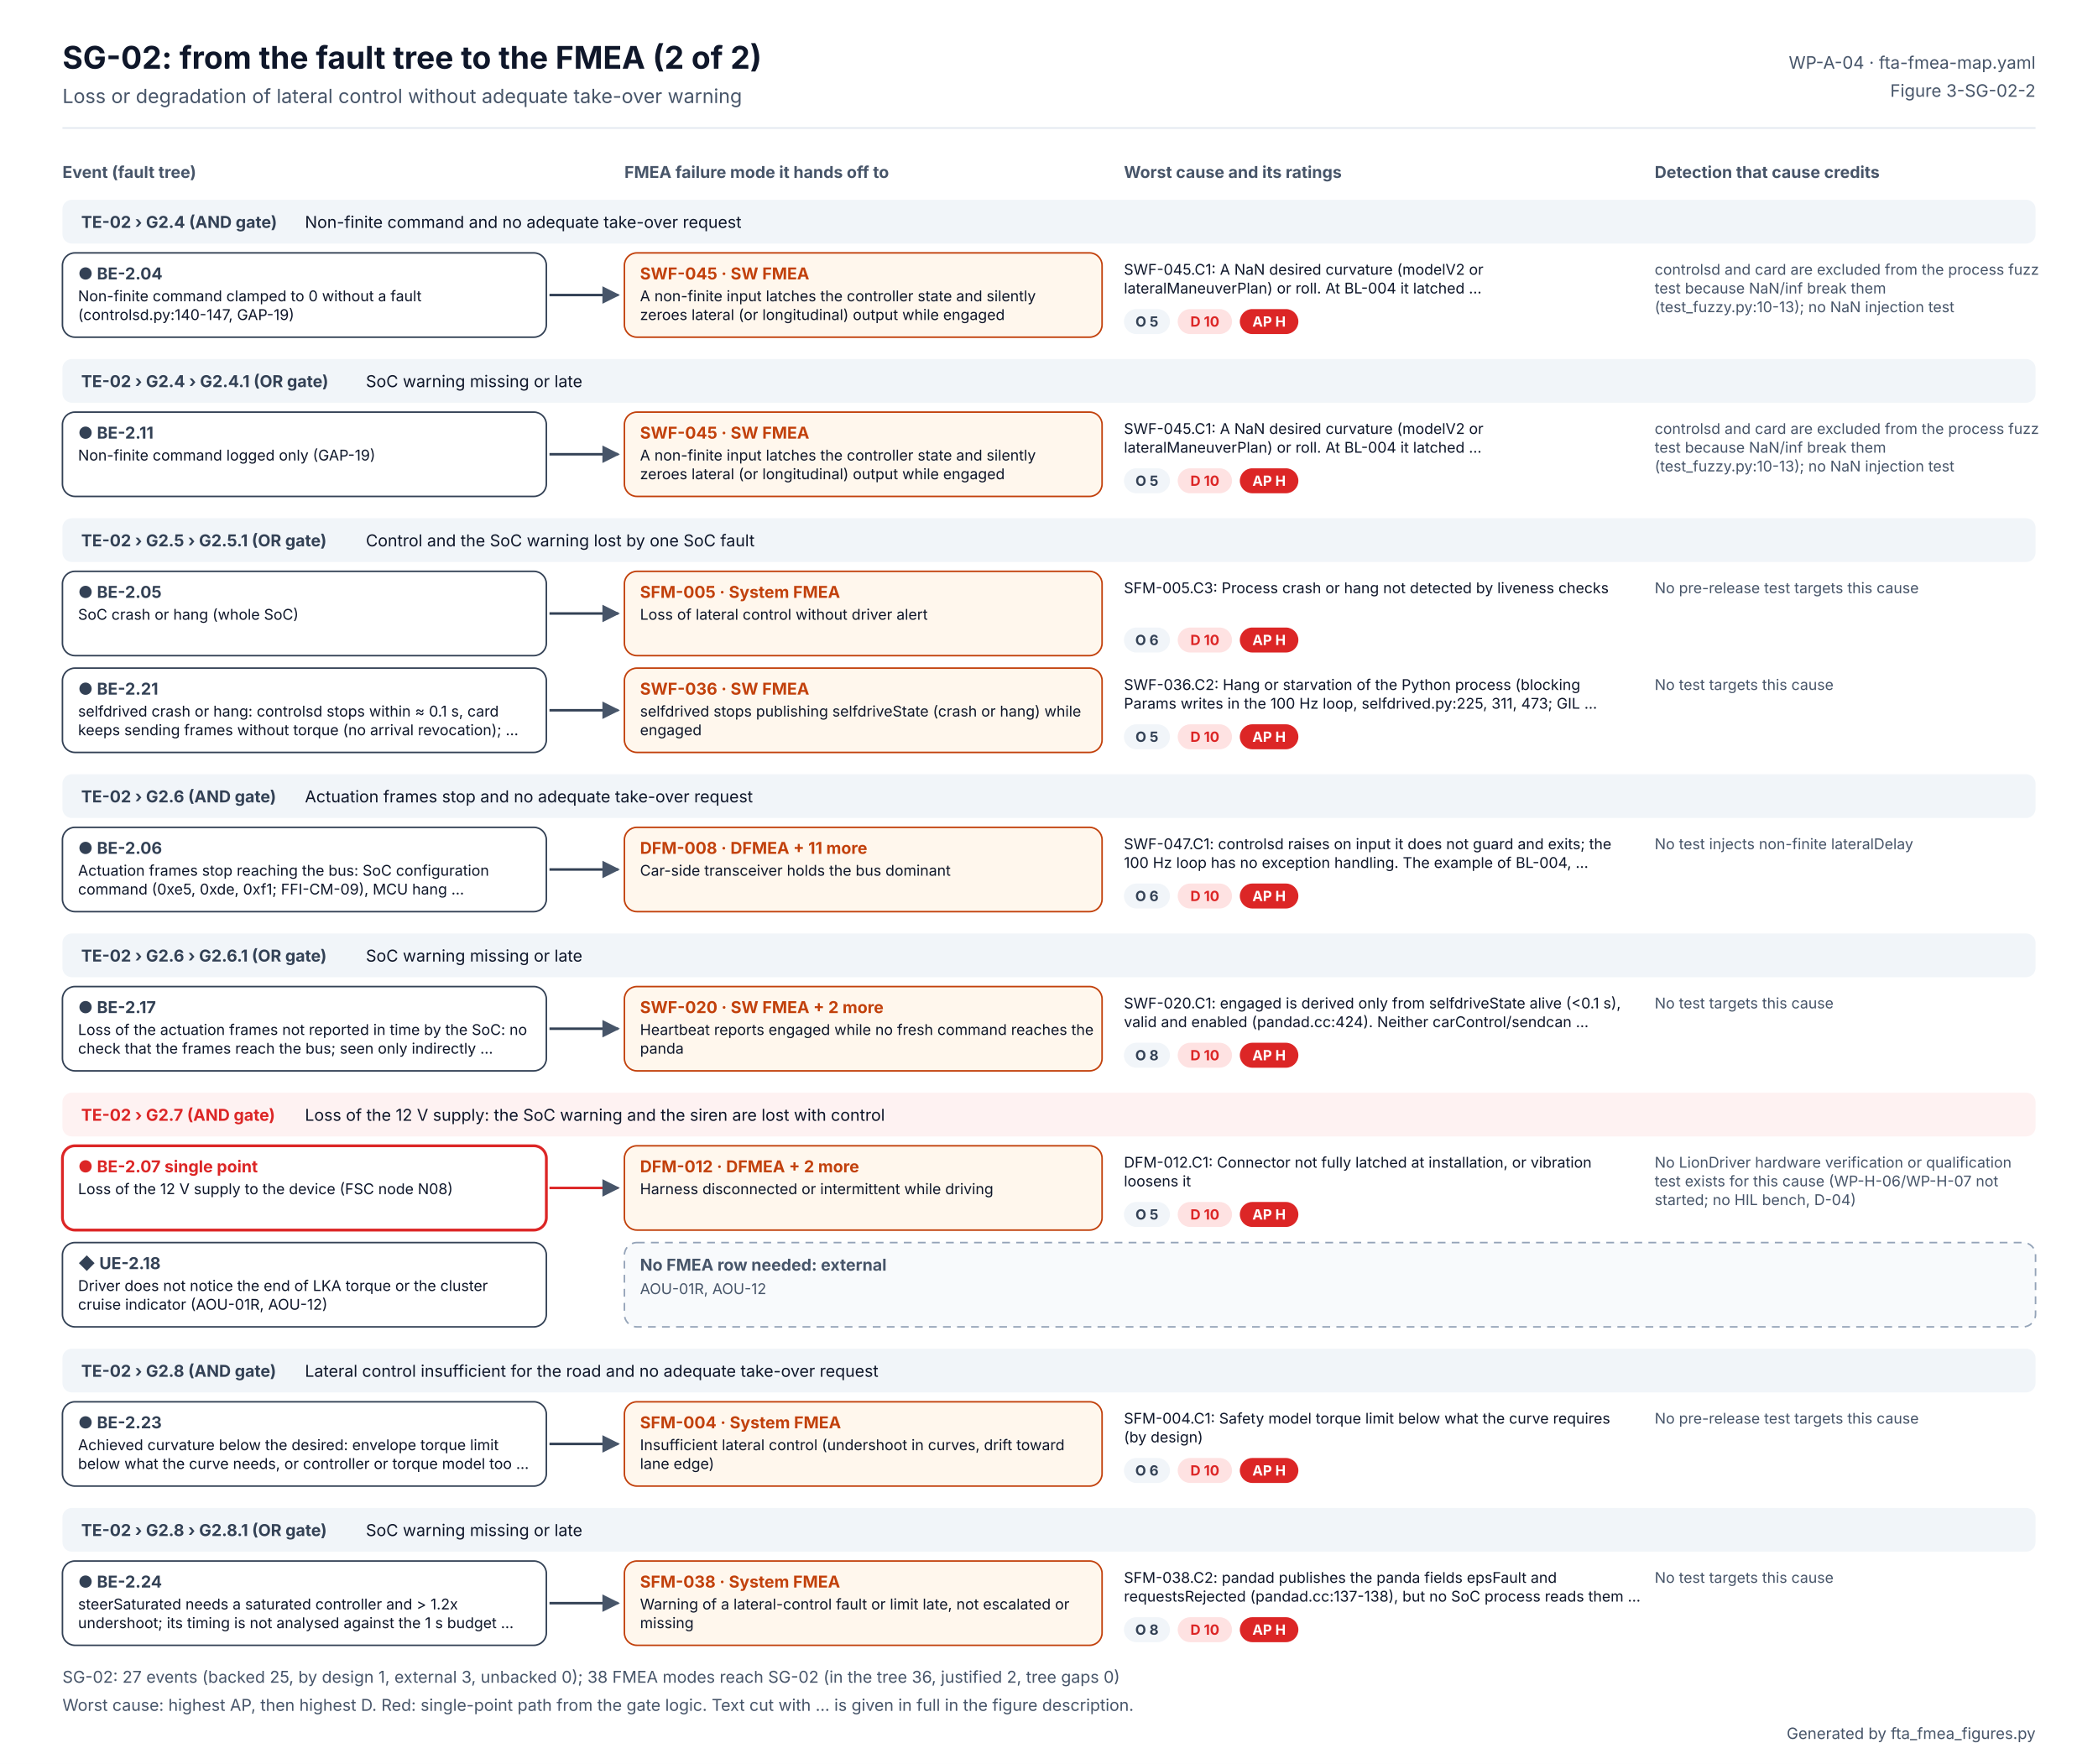
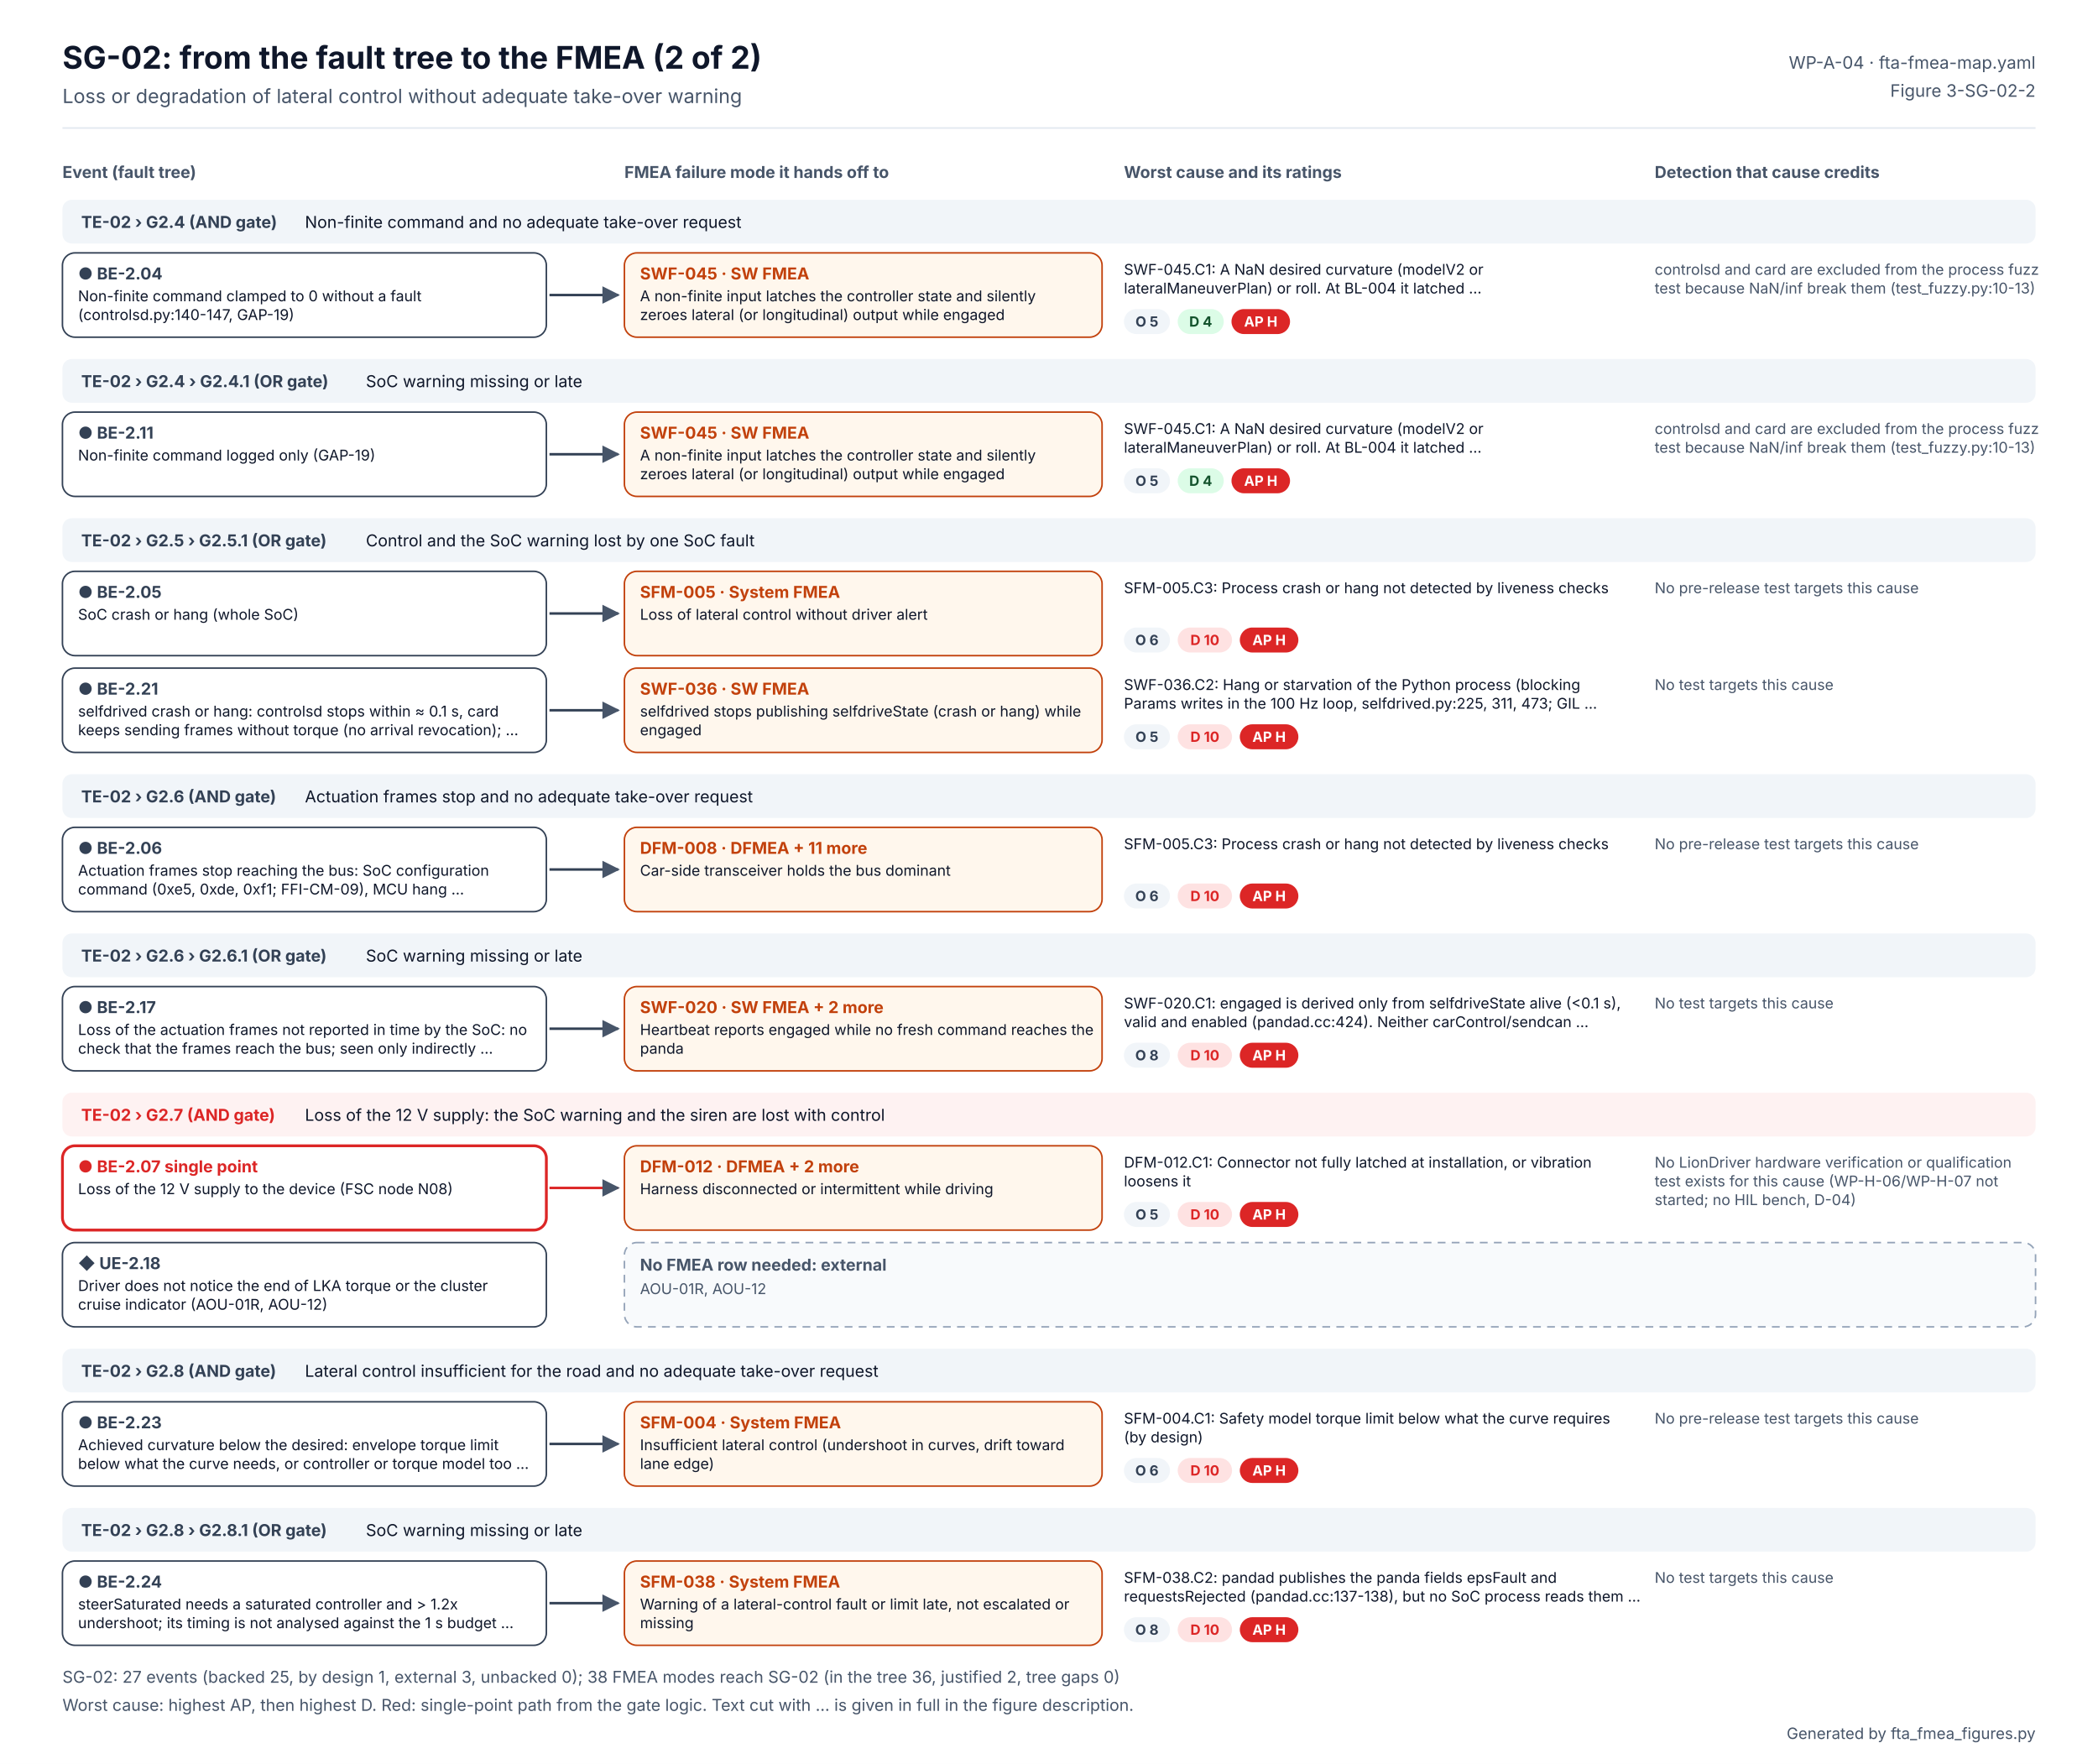
<svg xmlns="http://www.w3.org/2000/svg" width="1344" height="1130" viewBox="0 0 1344 1130" font-family="Inter, 'Segoe UI', Helvetica, Arial, sans-serif" role="img" aria-labelledby="t d">
  <defs>
    <marker id="ab" viewBox="0 0 10 10" refX="9" refY="5" markerWidth="7" markerHeight="7" orient="auto">
      <path d="M0 0L10 5L0 10z" fill="#2563EB" />
    </marker>
    <marker id="ao" viewBox="0 0 10 10" refX="9" refY="5" markerWidth="7" markerHeight="7" orient="auto">
      <path d="M0 0L10 5L0 10z" fill="#C2410C" />
    </marker>
    <marker id="ag" viewBox="0 0 10 10" refX="9" refY="5" markerWidth="7" markerHeight="7" orient="auto">
      <path d="M0 0L10 5L0 10z" fill="#475569" />
    </marker>
  </defs>
  <rect width="1344" height="1130" fill="#FFFFFF" />
  <text x="40" y="44" font-size="20" fill="#0F172A" font-weight="700">SG-02: from the fault tree to the FMEA (2 of 2)</text>
  <text x="40" y="66" font-size="12.5" fill="#475569">Loss or degradation of lateral control without adequate take-over warning</text>
  <text x="1304" y="44" font-size="11" fill="#475569" text-anchor="end">WP-A-04 · fta-fmea-map.yaml</text>
  <text x="1304" y="62" font-size="11" fill="#475569" text-anchor="end">Figure 3-SG-02-2</text>
  <line x1="40" y1="82" x2="1304" y2="82" stroke="#E2E8F0" />
  <text x="40" y="114" font-size="10.5" fill="#475569" font-weight="700">Event (fault tree)</text>
  <text x="400" y="114" font-size="10.5" fill="#475569" font-weight="700">FMEA failure mode it hands off to</text>
  <text x="720" y="114" font-size="10.5" fill="#475569" font-weight="700">Worst cause and its ratings</text>
  <text x="1060" y="114" font-size="10.5" fill="#475569" font-weight="700">Detection that cause credits</text>
  <rect x="40" y="128" width="1264" height="28" rx="6" fill="#F1F5F9" />
  <text x="52" y="146" font-size="10.5" fill="#334155" font-weight="700">TE-02 › G2.4 (AND gate)</text>
  <text x="195.334" y="146" font-size="10.5" fill="#0F172A">Non-finite command and no adequate take-over request</text>
  <rect x="40" y="162" width="310" height="54" rx="8" fill="#FFFFFF" stroke="#334155" stroke-width="1" />
  <text x="50" y="179" font-size="10.5" fill="#334155" font-weight="700">● BE-2.04</text>
  <text x="50" y="193" font-size="9.5" fill="#0F172A">Non-finite command clamped to 0 without a fault</text>
  <text x="50" y="205" font-size="9.5" fill="#0F172A">(controlsd.py:140-147, GAP-19)</text>
  <g>
    <animate attributeName="opacity" values="0.2;0.2;1;1" keyTimes="0;0.08;0.14;1" dur="6s" repeatCount="indefinite" />
    <path d="M352 189 H396" stroke="#334155" stroke-width="1.6" marker-end="url(#ag)" />
    <rect x="400" y="162" width="306" height="54" rx="8" fill="#FFF7ED" stroke="#C2410C" />
    <text x="410" y="179" font-size="10.5" fill="#C2410C" font-weight="700">SWF-045 · SW FMEA</text>
    <text x="410" y="193" font-size="9.5" fill="#0F172A">A non-finite input latches the controller state and silently</text>
    <text x="410" y="205" font-size="9.5" fill="#0F172A">zeroes lateral (or longitudinal) output while engaged</text>
    <text x="720" y="176" font-size="9.5" fill="#0F172A">SWF-045.C1: A NaN desired curvature (modelV2 or</text>
    <text x="720" y="188" font-size="9.5" fill="#0F172A">lateralManeuverPlan) or roll. At BL-004 it latched …</text>
    <rect x="720" y="198" width="29.5" height="16" rx="8" fill="#F1F5F9" />
    <text x="734.727" y="209.24" font-size="9" fill="#334155" font-weight="700" text-anchor="middle">O 5</text>
-     <rect x="754.455" y="198" width="34.8" height="16" rx="8" fill="#FEE2E2" />
-     <text x="771.853" y="209.24" font-size="9" fill="#DC2626" font-weight="700" text-anchor="middle">D 10</text>
-     <rect x="794.252" y="198" width="37.5" height="16" rx="8" fill="#DC2626" />
-     <text x="812.986" y="209.24" font-size="9" fill="#FFFFFF" font-weight="700" text-anchor="middle">AP H</text>
+     <rect x="754.455" y="198" width="29.5" height="16" rx="8" fill="#DCFCE7" />
+     <text x="769.182" y="209.24" font-size="9" fill="#14532D" font-weight="700" text-anchor="middle">D 4</text>
+     <rect x="788.91" y="198" width="37.5" height="16" rx="8" fill="#DC2626" />
+     <text x="807.644" y="209.24" font-size="9" fill="#FFFFFF" font-weight="700" text-anchor="middle">AP H</text>
    <text x="1060" y="176" font-size="9.5" fill="#475569">controlsd and card are excluded from the process fuzz</text>
-     <text x="1060" y="188" font-size="9.5" fill="#475569">test because NaN/inf break them</text>
-     <text x="1060" y="200" font-size="9.5" fill="#475569">(test_fuzzy.py:10-13); no NaN injection test</text>
+     <text x="1060" y="188" font-size="9.5" fill="#475569">test because NaN/inf break them (test_fuzzy.py:10-13)</text>
  </g>
  <rect x="40" y="230" width="1264" height="28" rx="6" fill="#F1F5F9" />
  <text x="52" y="248" font-size="10.5" fill="#334155" font-weight="700">TE-02 › G2.4 › G2.4.1 (OR gate)</text>
  <text x="234.4" y="248" font-size="10.5" fill="#0F172A">SoC warning missing or late</text>
  <rect x="40" y="264" width="310" height="54" rx="8" fill="#FFFFFF" stroke="#334155" stroke-width="1" />
  <text x="50" y="281" font-size="10.5" fill="#334155" font-weight="700">● BE-2.11</text>
  <text x="50" y="295" font-size="9.5" fill="#0F172A">Non-finite command logged only (GAP-19)</text>
  <g>
    <animate attributeName="opacity" values="0.2;0.2;1;1" keyTimes="0;0.20;0.26;1" dur="6s" repeatCount="indefinite" />
    <path d="M352 291 H396" stroke="#334155" stroke-width="1.6" marker-end="url(#ag)" />
    <rect x="400" y="264" width="306" height="54" rx="8" fill="#FFF7ED" stroke="#C2410C" />
    <text x="410" y="281" font-size="10.5" fill="#C2410C" font-weight="700">SWF-045 · SW FMEA</text>
    <text x="410" y="295" font-size="9.5" fill="#0F172A">A non-finite input latches the controller state and silently</text>
    <text x="410" y="307" font-size="9.5" fill="#0F172A">zeroes lateral (or longitudinal) output while engaged</text>
    <text x="720" y="278" font-size="9.5" fill="#0F172A">SWF-045.C1: A NaN desired curvature (modelV2 or</text>
    <text x="720" y="290" font-size="9.5" fill="#0F172A">lateralManeuverPlan) or roll. At BL-004 it latched …</text>
    <rect x="720" y="300" width="29.5" height="16" rx="8" fill="#F1F5F9" />
    <text x="734.727" y="311.24" font-size="9" fill="#334155" font-weight="700" text-anchor="middle">O 5</text>
-     <rect x="754.455" y="300" width="34.8" height="16" rx="8" fill="#FEE2E2" />
-     <text x="771.853" y="311.24" font-size="9" fill="#DC2626" font-weight="700" text-anchor="middle">D 10</text>
-     <rect x="794.252" y="300" width="37.5" height="16" rx="8" fill="#DC2626" />
-     <text x="812.986" y="311.24" font-size="9" fill="#FFFFFF" font-weight="700" text-anchor="middle">AP H</text>
+     <rect x="754.455" y="300" width="29.5" height="16" rx="8" fill="#DCFCE7" />
+     <text x="769.182" y="311.24" font-size="9" fill="#14532D" font-weight="700" text-anchor="middle">D 4</text>
+     <rect x="788.91" y="300" width="37.5" height="16" rx="8" fill="#DC2626" />
+     <text x="807.644" y="311.24" font-size="9" fill="#FFFFFF" font-weight="700" text-anchor="middle">AP H</text>
    <text x="1060" y="278" font-size="9.5" fill="#475569">controlsd and card are excluded from the process fuzz</text>
-     <text x="1060" y="290" font-size="9.5" fill="#475569">test because NaN/inf break them</text>
-     <text x="1060" y="302" font-size="9.5" fill="#475569">(test_fuzzy.py:10-13); no NaN injection test</text>
+     <text x="1060" y="290" font-size="9.5" fill="#475569">test because NaN/inf break them (test_fuzzy.py:10-13)</text>
  </g>
  <rect x="40" y="332" width="1264" height="28" rx="6" fill="#F1F5F9" />
  <text x="52" y="350" font-size="10.5" fill="#334155" font-weight="700">TE-02 › G2.5 › G2.5.1 (OR gate)</text>
  <text x="234.4" y="350" font-size="10.5" fill="#0F172A">Control and the SoC warning lost by one SoC fault</text>
  <rect x="40" y="366" width="310" height="54" rx="8" fill="#FFFFFF" stroke="#334155" stroke-width="1" />
  <text x="50" y="383" font-size="10.5" fill="#334155" font-weight="700">● BE-2.05</text>
  <text x="50" y="397" font-size="9.5" fill="#0F172A">SoC crash or hang (whole SoC)</text>
  <g>
    <animate attributeName="opacity" values="0.2;0.2;1;1" keyTimes="0;0.32;0.38;1" dur="6s" repeatCount="indefinite" />
    <path d="M352 393 H396" stroke="#334155" stroke-width="1.6" marker-end="url(#ag)" />
    <rect x="400" y="366" width="306" height="54" rx="8" fill="#FFF7ED" stroke="#C2410C" />
    <text x="410" y="383" font-size="10.5" fill="#C2410C" font-weight="700">SFM-005 · System FMEA</text>
    <text x="410" y="397" font-size="9.5" fill="#0F172A">Loss of lateral control without driver alert</text>
    <text x="720" y="380" font-size="9.5" fill="#0F172A">SFM-005.C3: Process crash or hang not detected by liveness checks</text>
    <rect x="720" y="402" width="29.5" height="16" rx="8" fill="#F1F5F9" />
    <text x="734.727" y="413.24" font-size="9" fill="#334155" font-weight="700" text-anchor="middle">O 6</text>
    <rect x="754.455" y="402" width="34.8" height="16" rx="8" fill="#FEE2E2" />
    <text x="771.853" y="413.24" font-size="9" fill="#DC2626" font-weight="700" text-anchor="middle">D 10</text>
    <rect x="794.252" y="402" width="37.5" height="16" rx="8" fill="#DC2626" />
    <text x="812.986" y="413.24" font-size="9" fill="#FFFFFF" font-weight="700" text-anchor="middle">AP H</text>
    <text x="1060" y="380" font-size="9.5" fill="#475569">No pre-release test targets this cause</text>
  </g>
  <rect x="40" y="428" width="310" height="54" rx="8" fill="#FFFFFF" stroke="#334155" stroke-width="1" />
  <text x="50" y="445" font-size="10.5" fill="#334155" font-weight="700">● BE-2.21</text>
  <text x="50" y="459" font-size="9.5" fill="#0F172A">selfdrived crash or hang: controlsd stops within ≈ 0.1 s, card</text>
  <text x="50" y="471" font-size="9.5" fill="#0F172A">keeps sending frames without torque (no arrival revocation); …</text>
  <g>
    <animate attributeName="opacity" values="0.2;0.2;1;1" keyTimes="0;0.44;0.50;1" dur="6s" repeatCount="indefinite" />
    <path d="M352 455 H396" stroke="#334155" stroke-width="1.6" marker-end="url(#ag)" />
    <rect x="400" y="428" width="306" height="54" rx="8" fill="#FFF7ED" stroke="#C2410C" />
    <text x="410" y="445" font-size="10.5" fill="#C2410C" font-weight="700">SWF-036 · SW FMEA</text>
    <text x="410" y="459" font-size="9.5" fill="#0F172A">selfdrived stops publishing selfdriveState (crash or hang) while</text>
    <text x="410" y="471" font-size="9.5" fill="#0F172A">engaged</text>
    <text x="720" y="442" font-size="9.5" fill="#0F172A">SWF-036.C2: Hang or starvation of the Python process (blocking</text>
    <text x="720" y="454" font-size="9.5" fill="#0F172A">Params writes in the 100 Hz loop, selfdrived.py:225, 311, 473; GIL …</text>
    <rect x="720" y="464" width="29.5" height="16" rx="8" fill="#F1F5F9" />
    <text x="734.727" y="475.24" font-size="9" fill="#334155" font-weight="700" text-anchor="middle">O 5</text>
    <rect x="754.455" y="464" width="34.8" height="16" rx="8" fill="#FEE2E2" />
    <text x="771.853" y="475.24" font-size="9" fill="#DC2626" font-weight="700" text-anchor="middle">D 10</text>
    <rect x="794.252" y="464" width="37.5" height="16" rx="8" fill="#DC2626" />
    <text x="812.986" y="475.24" font-size="9" fill="#FFFFFF" font-weight="700" text-anchor="middle">AP H</text>
    <text x="1060" y="442" font-size="9.5" fill="#475569">No test targets this cause</text>
  </g>
  <rect x="40" y="496" width="1264" height="28" rx="6" fill="#F1F5F9" />
  <text x="52" y="514" font-size="10.5" fill="#334155" font-weight="700">TE-02 › G2.6 (AND gate)</text>
  <text x="195.334" y="514" font-size="10.5" fill="#0F172A">Actuation frames stop and no adequate take-over request</text>
  <rect x="40" y="530" width="310" height="54" rx="8" fill="#FFFFFF" stroke="#334155" stroke-width="1" />
  <text x="50" y="547" font-size="10.5" fill="#334155" font-weight="700">● BE-2.06</text>
  <text x="50" y="561" font-size="9.5" fill="#0F172A">Actuation frames stop reaching the bus: SoC configuration</text>
  <text x="50" y="573" font-size="9.5" fill="#0F172A">command (0xe5, 0xde, 0xf1; FFI-CM-09), MCU hang …</text>
  <g>
    <animate attributeName="opacity" values="0.2;0.2;1;1" keyTimes="0;0.56;0.62;1" dur="6s" repeatCount="indefinite" />
    <path d="M352 557 H396" stroke="#334155" stroke-width="1.6" marker-end="url(#ag)" />
    <rect x="400" y="530" width="306" height="54" rx="8" fill="#FFF7ED" stroke="#C2410C" />
    <text x="410" y="547" font-size="10.5" fill="#C2410C" font-weight="700">DFM-008 · DFMEA  + 11 more</text>
    <text x="410" y="561" font-size="9.5" fill="#0F172A">Car-side transceiver holds the bus dominant</text>
-     <text x="720" y="544" font-size="9.5" fill="#0F172A">SWF-047.C1: controlsd raises on input it does not guard and exits; the</text>
-     <text x="720" y="556" font-size="9.5" fill="#0F172A">100 Hz loop has no exception handling. The example of BL-004, …</text>
+     <text x="720" y="544" font-size="9.5" fill="#0F172A">SFM-005.C3: Process crash or hang not detected by liveness checks</text>
    <rect x="720" y="566" width="29.5" height="16" rx="8" fill="#F1F5F9" />
    <text x="734.727" y="577.24" font-size="9" fill="#334155" font-weight="700" text-anchor="middle">O 6</text>
    <rect x="754.455" y="566" width="34.8" height="16" rx="8" fill="#FEE2E2" />
    <text x="771.853" y="577.24" font-size="9" fill="#DC2626" font-weight="700" text-anchor="middle">D 10</text>
    <rect x="794.252" y="566" width="37.5" height="16" rx="8" fill="#DC2626" />
    <text x="812.986" y="577.24" font-size="9" fill="#FFFFFF" font-weight="700" text-anchor="middle">AP H</text>
-     <text x="1060" y="544" font-size="9.5" fill="#475569">No test injects non-finite lateralDelay</text>
+     <text x="1060" y="544" font-size="9.5" fill="#475569">No pre-release test targets this cause</text>
  </g>
  <rect x="40" y="598" width="1264" height="28" rx="6" fill="#F1F5F9" />
  <text x="52" y="616" font-size="10.5" fill="#334155" font-weight="700">TE-02 › G2.6 › G2.6.1 (OR gate)</text>
  <text x="234.4" y="616" font-size="10.5" fill="#0F172A">SoC warning missing or late</text>
  <rect x="40" y="632" width="310" height="54" rx="8" fill="#FFFFFF" stroke="#334155" stroke-width="1" />
  <text x="50" y="649" font-size="10.5" fill="#334155" font-weight="700">● BE-2.17</text>
  <text x="50" y="663" font-size="9.5" fill="#0F172A">Loss of the actuation frames not reported in time by the SoC: no</text>
  <text x="50" y="675" font-size="9.5" fill="#0F172A">check that the frames reach the bus; seen only indirectly …</text>
  <g>
    <animate attributeName="opacity" values="0.2;0.2;1;1" keyTimes="0;0.68;0.74;1" dur="6s" repeatCount="indefinite" />
    <path d="M352 659 H396" stroke="#334155" stroke-width="1.6" marker-end="url(#ag)" />
    <rect x="400" y="632" width="306" height="54" rx="8" fill="#FFF7ED" stroke="#C2410C" />
    <text x="410" y="649" font-size="10.5" fill="#C2410C" font-weight="700">SWF-020 · SW FMEA  + 2 more</text>
    <text x="410" y="663" font-size="9.5" fill="#0F172A">Heartbeat reports engaged while no fresh command reaches the</text>
    <text x="410" y="675" font-size="9.5" fill="#0F172A">panda</text>
    <text x="720" y="646" font-size="9.5" fill="#0F172A">SWF-020.C1: engaged is derived only from selfdriveState alive (&lt;0.1 s),</text>
    <text x="720" y="658" font-size="9.5" fill="#0F172A">valid and enabled (pandad.cc:424). Neither carControl/sendcan …</text>
    <rect x="720" y="668" width="29.5" height="16" rx="8" fill="#F1F5F9" />
    <text x="734.727" y="679.24" font-size="9" fill="#334155" font-weight="700" text-anchor="middle">O 8</text>
    <rect x="754.455" y="668" width="34.8" height="16" rx="8" fill="#FEE2E2" />
    <text x="771.853" y="679.24" font-size="9" fill="#DC2626" font-weight="700" text-anchor="middle">D 10</text>
    <rect x="794.252" y="668" width="37.5" height="16" rx="8" fill="#DC2626" />
    <text x="812.986" y="679.24" font-size="9" fill="#FFFFFF" font-weight="700" text-anchor="middle">AP H</text>
    <text x="1060" y="646" font-size="9.5" fill="#475569">No test targets this cause</text>
  </g>
  <rect x="40" y="700" width="1264" height="28" rx="6" fill="#FEF2F2" />
  <text x="52" y="718" font-size="10.5" fill="#DC2626" font-weight="700">TE-02 › G2.7 (AND gate)</text>
  <text x="195.334" y="718" font-size="10.5" fill="#0F172A">Loss of the 12 V supply: the SoC warning and the siren are lost with control</text>
  <rect x="40" y="734" width="310" height="54" rx="8" fill="#FFFFFF" stroke="#DC2626" stroke-width="1.8" />
  <text x="50" y="751" font-size="10.5" fill="#DC2626" font-weight="700">● BE-2.07  single point</text>
  <text x="50" y="765" font-size="9.5" fill="#0F172A">Loss of the 12 V supply to the device (FSC node N08)</text>
  <g>
    <animate attributeName="opacity" values="0.2;0.2;1;1" keyTimes="0;0.08;0.14;1" dur="6s" repeatCount="indefinite" />
    <path d="M352 761 H396" stroke="#DC2626" stroke-width="1.6" marker-end="url(#ag)" />
    <rect x="400" y="734" width="306" height="54" rx="8" fill="#FFF7ED" stroke="#C2410C" />
    <text x="410" y="751" font-size="10.5" fill="#C2410C" font-weight="700">DFM-012 · DFMEA  + 2 more</text>
    <text x="410" y="765" font-size="9.5" fill="#0F172A">Harness disconnected or intermittent while driving</text>
    <text x="720" y="748" font-size="9.5" fill="#0F172A">DFM-012.C1: Connector not fully latched at installation, or vibration</text>
    <text x="720" y="760" font-size="9.5" fill="#0F172A">loosens it</text>
    <rect x="720" y="770" width="29.5" height="16" rx="8" fill="#F1F5F9" />
    <text x="734.727" y="781.24" font-size="9" fill="#334155" font-weight="700" text-anchor="middle">O 5</text>
    <rect x="754.455" y="770" width="34.8" height="16" rx="8" fill="#FEE2E2" />
    <text x="771.853" y="781.24" font-size="9" fill="#DC2626" font-weight="700" text-anchor="middle">D 10</text>
    <rect x="794.252" y="770" width="37.5" height="16" rx="8" fill="#DC2626" />
    <text x="812.986" y="781.24" font-size="9" fill="#FFFFFF" font-weight="700" text-anchor="middle">AP H</text>
    <text x="1060" y="748" font-size="9.5" fill="#475569">No LionDriver hardware verification or qualification</text>
    <text x="1060" y="760" font-size="9.5" fill="#475569">test exists for this cause (WP-H-06/WP-H-07 not</text>
    <text x="1060" y="772" font-size="9.5" fill="#475569">started; no HIL bench, D-04)</text>
  </g>
  <rect x="40" y="796" width="310" height="54" rx="8" fill="#FFFFFF" stroke="#334155" stroke-width="1" />
  <text x="50" y="813" font-size="10.5" fill="#334155" font-weight="700">◆ UE-2.18</text>
  <text x="50" y="827" font-size="9.5" fill="#0F172A">Driver does not notice the end of LKA torque or the cluster</text>
  <text x="50" y="839" font-size="9.5" fill="#0F172A">cruise indicator (AOU-01R, AOU-12)</text>
  <g>
    <animate attributeName="opacity" values="0.2;0.2;1;1" keyTimes="0;0.20;0.26;1" dur="6s" repeatCount="indefinite" />
    <rect x="400" y="796" width="904" height="54" rx="8" fill="#F8FAFC" stroke="#94A3B8" stroke-dasharray="5 4" />
    <text x="410" y="814" font-size="10.5" fill="#475569" font-weight="700">No FMEA row needed: external</text>
    <text x="410" y="829" font-size="9.5" fill="#475569">AOU-01R, AOU-12</text>
  </g>
  <rect x="40" y="864" width="1264" height="28" rx="6" fill="#F1F5F9" />
  <text x="52" y="882" font-size="10.5" fill="#334155" font-weight="700">TE-02 › G2.8 (AND gate)</text>
  <text x="195.334" y="882" font-size="10.5" fill="#0F172A">Lateral control insufficient for the road and no adequate take-over request</text>
  <rect x="40" y="898" width="310" height="54" rx="8" fill="#FFFFFF" stroke="#334155" stroke-width="1" />
  <text x="50" y="915" font-size="10.5" fill="#334155" font-weight="700">● BE-2.23</text>
  <text x="50" y="929" font-size="9.5" fill="#0F172A">Achieved curvature below the desired: envelope torque limit</text>
  <text x="50" y="941" font-size="9.5" fill="#0F172A">below what the curve needs, or controller or torque model too …</text>
  <g>
    <animate attributeName="opacity" values="0.2;0.2;1;1" keyTimes="0;0.32;0.38;1" dur="6s" repeatCount="indefinite" />
    <path d="M352 925 H396" stroke="#334155" stroke-width="1.6" marker-end="url(#ag)" />
    <rect x="400" y="898" width="306" height="54" rx="8" fill="#FFF7ED" stroke="#C2410C" />
    <text x="410" y="915" font-size="10.5" fill="#C2410C" font-weight="700">SFM-004 · System FMEA</text>
    <text x="410" y="929" font-size="9.5" fill="#0F172A">Insufficient lateral control (undershoot in curves, drift toward</text>
    <text x="410" y="941" font-size="9.5" fill="#0F172A">lane edge)</text>
    <text x="720" y="912" font-size="9.5" fill="#0F172A">SFM-004.C1: Safety model torque limit below what the curve requires</text>
    <text x="720" y="924" font-size="9.5" fill="#0F172A">(by design)</text>
    <rect x="720" y="934" width="29.5" height="16" rx="8" fill="#F1F5F9" />
    <text x="734.727" y="945.24" font-size="9" fill="#334155" font-weight="700" text-anchor="middle">O 6</text>
    <rect x="754.455" y="934" width="34.8" height="16" rx="8" fill="#FEE2E2" />
    <text x="771.853" y="945.24" font-size="9" fill="#DC2626" font-weight="700" text-anchor="middle">D 10</text>
    <rect x="794.252" y="934" width="37.5" height="16" rx="8" fill="#DC2626" />
    <text x="812.986" y="945.24" font-size="9" fill="#FFFFFF" font-weight="700" text-anchor="middle">AP H</text>
    <text x="1060" y="912" font-size="9.5" fill="#475569">No pre-release test targets this cause</text>
  </g>
  <rect x="40" y="966" width="1264" height="28" rx="6" fill="#F1F5F9" />
  <text x="52" y="984" font-size="10.5" fill="#334155" font-weight="700">TE-02 › G2.8 › G2.8.1 (OR gate)</text>
  <text x="234.4" y="984" font-size="10.5" fill="#0F172A">SoC warning missing or late</text>
  <rect x="40" y="1000" width="310" height="54" rx="8" fill="#FFFFFF" stroke="#334155" stroke-width="1" />
  <text x="50" y="1017" font-size="10.5" fill="#334155" font-weight="700">● BE-2.24</text>
  <text x="50" y="1031" font-size="9.5" fill="#0F172A">steerSaturated needs a saturated controller and &gt; 1.2x</text>
  <text x="50" y="1043" font-size="9.5" fill="#0F172A">undershoot; its timing is not analysed against the 1 s budget …</text>
  <g>
    <animate attributeName="opacity" values="0.2;0.2;1;1" keyTimes="0;0.44;0.50;1" dur="6s" repeatCount="indefinite" />
    <path d="M352 1027 H396" stroke="#334155" stroke-width="1.6" marker-end="url(#ag)" />
    <rect x="400" y="1000" width="306" height="54" rx="8" fill="#FFF7ED" stroke="#C2410C" />
    <text x="410" y="1017" font-size="10.5" fill="#C2410C" font-weight="700">SFM-038 · System FMEA</text>
    <text x="410" y="1031" font-size="9.5" fill="#0F172A">Warning of a lateral-control fault or limit late, not escalated or</text>
    <text x="410" y="1043" font-size="9.5" fill="#0F172A">missing</text>
    <text x="720" y="1014" font-size="9.5" fill="#0F172A">SFM-038.C2: pandad publishes the panda fields epsFault and</text>
    <text x="720" y="1026" font-size="9.5" fill="#0F172A">requestsRejected (pandad.cc:137-138), but no SoC process reads them …</text>
    <rect x="720" y="1036" width="29.5" height="16" rx="8" fill="#F1F5F9" />
    <text x="734.727" y="1047.24" font-size="9" fill="#334155" font-weight="700" text-anchor="middle">O 8</text>
    <rect x="754.455" y="1036" width="34.8" height="16" rx="8" fill="#FEE2E2" />
    <text x="771.853" y="1047.24" font-size="9" fill="#DC2626" font-weight="700" text-anchor="middle">D 10</text>
    <rect x="794.252" y="1036" width="37.5" height="16" rx="8" fill="#DC2626" />
    <text x="812.986" y="1047.24" font-size="9" fill="#FFFFFF" font-weight="700" text-anchor="middle">AP H</text>
    <text x="1060" y="1014" font-size="9.5" fill="#475569">No test targets this cause</text>
  </g>
  <text x="40" y="1078" font-size="10.5" fill="#475569">SG-02: 27 events (backed 25, by design 1, external 3, unbacked 0); 38 FMEA modes reach SG-02 (in the tree 36, justified 2, tree gaps 0)</text>
  <text x="40" y="1096" font-size="10.5" fill="#475569">Worst cause: highest AP, then highest D. Red: single-point path from the gate logic. Text cut with … is given in full in the figure description.</text>
  <text x="1304" y="1114" font-size="10" fill="#475569" text-anchor="end">Generated by fta_fmea_figures.py</text>
</svg>
